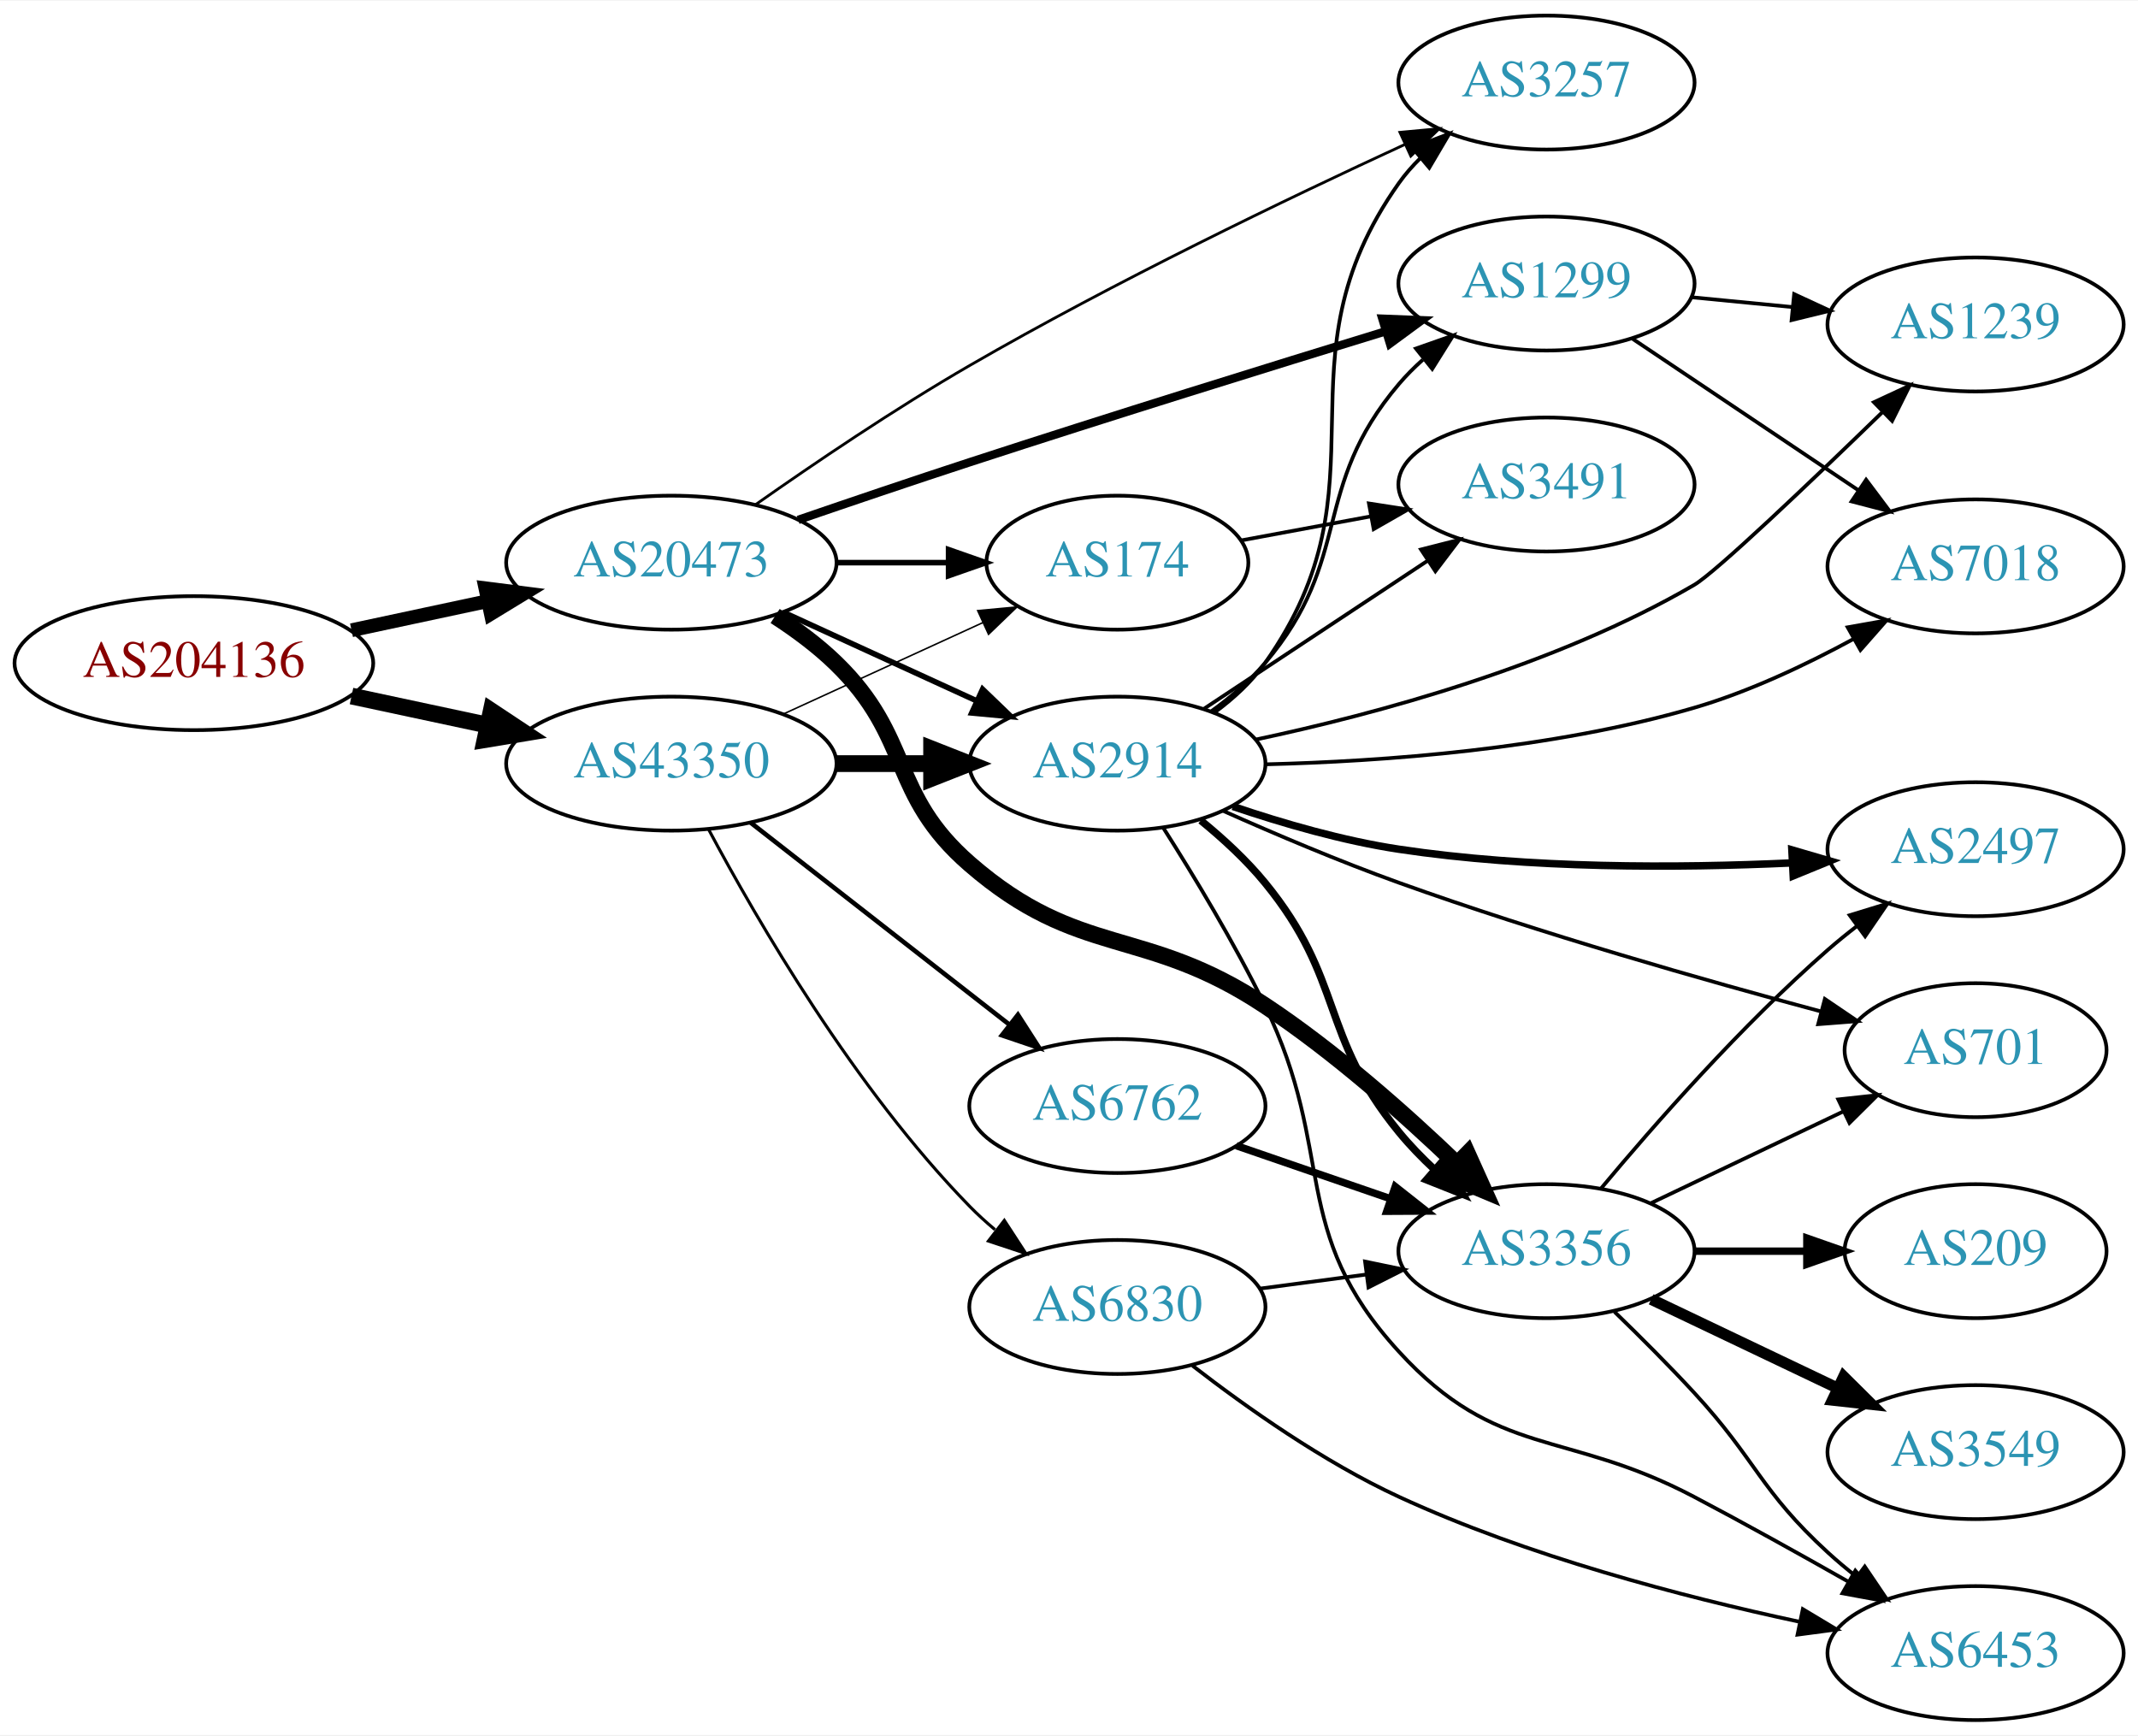
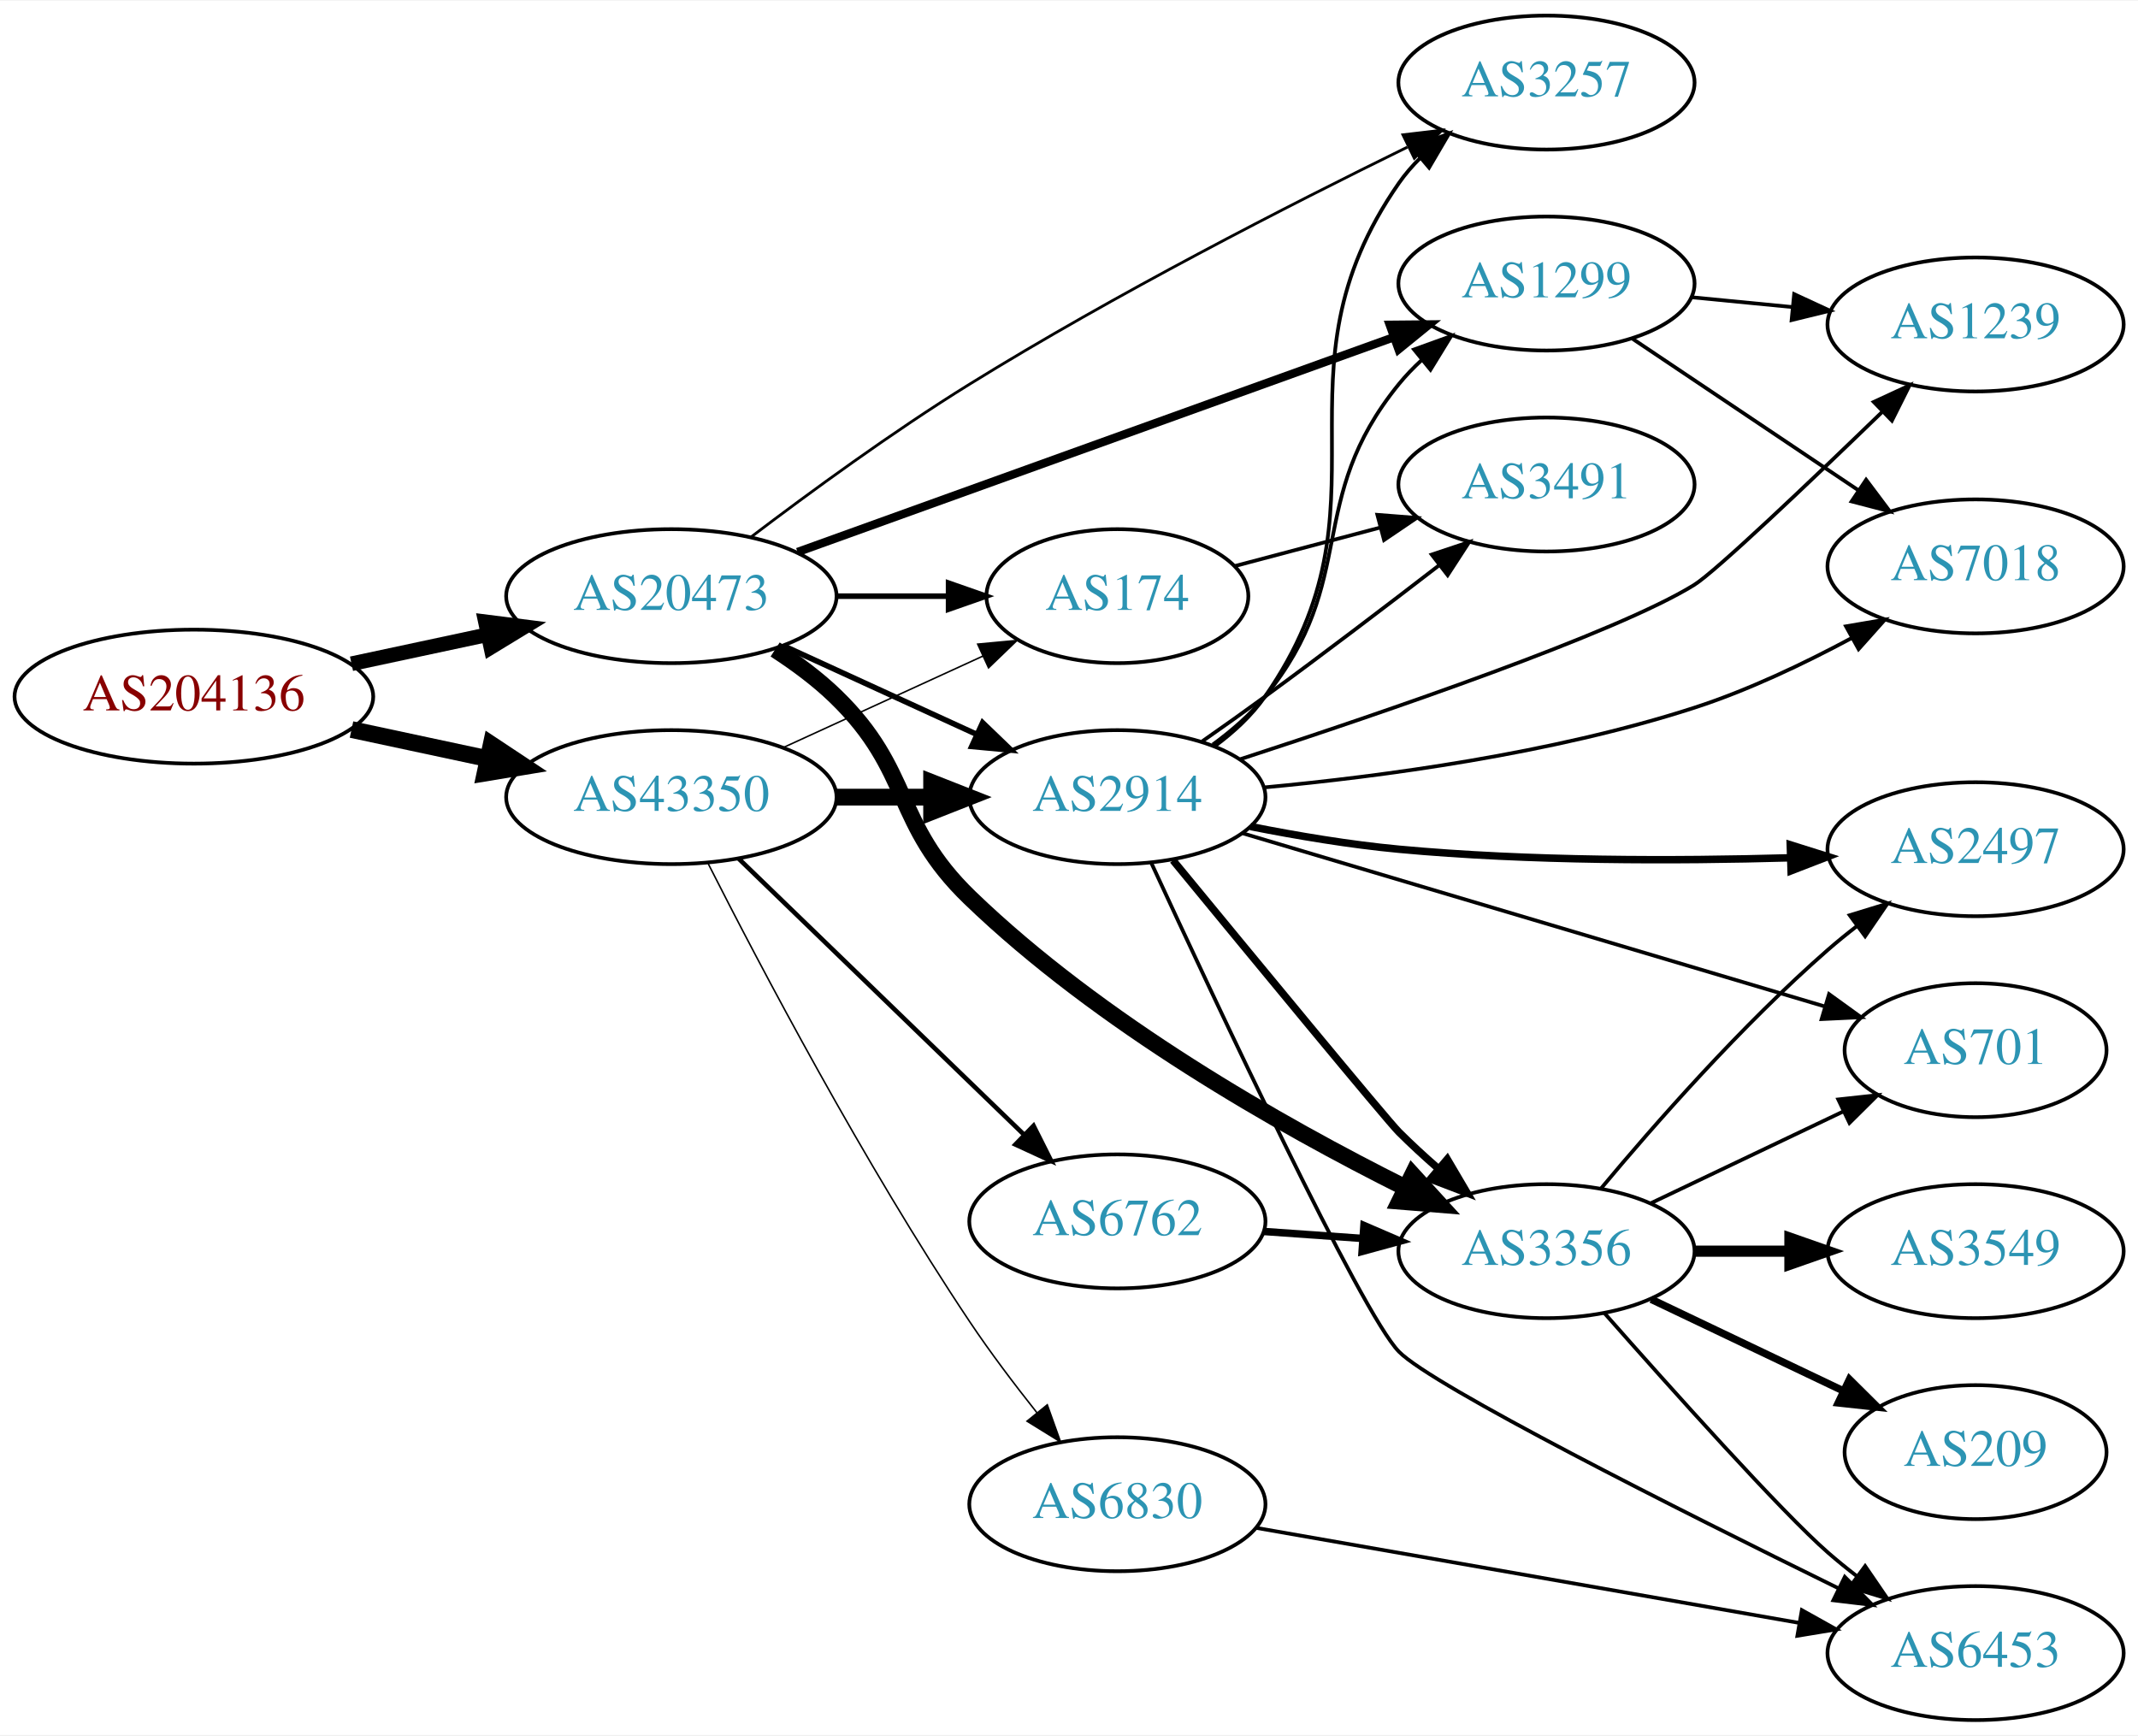
<svg xmlns="http://www.w3.org/2000/svg" xmlns:xlink="http://www.w3.org/1999/xlink" width="574pt" height="466pt" viewBox="0.00 0.00 574.46 466.00">
  <g id="graph0" class="graph" transform="scale(1 1) rotate(0) translate(4 462)">
    <polygon fill="white" stroke="none" points="-4,4 -4,-462 570.463,-462 570.463,4 -4,4" />
    <g id="node1" class="node">
      <g id="a_node1">
        <a xlink:href="/asn/204136" xlink:title="AS204136 ~ SILENT-GHOST-AS [AT]">
-           <ellipse fill="#ffffff" stroke="black" cx="48.096" cy="-284" rx="48.192" ry="18" />
-           <text text-anchor="middle" x="48.096" y="-280.3" font-family="Times,serif" font-size="14.00" fill="#880000">AS204136</text>
+           <ellipse fill="#ffffff" stroke="black" cx="48.096" cy="-275" rx="48.192" ry="18" />
+           <text text-anchor="middle" x="48.096" y="-271.3" font-family="Times,serif" font-size="14.00" fill="#880000">AS204136</text>
        </a>
      </g>
    </g>
    <g id="node2" class="node">
      <g id="a_node2">
        <a xlink:href="/asn/20473" xlink:title="AS20473 ~ Choopa, LLC [US]">
-           <ellipse fill="#ffffff" stroke="black" cx="176.388" cy="-311" rx="44.393" ry="18" />
-           <text text-anchor="middle" x="176.388" y="-307.3" font-family="Times,serif" font-size="14.00" fill="#2c94b3">AS20473</text>
+           <ellipse fill="#ffffff" stroke="black" cx="176.388" cy="-302" rx="44.393" ry="18" />
+           <text text-anchor="middle" x="176.388" y="-298.3" font-family="Times,serif" font-size="14.00" fill="#2c94b3">AS20473</text>
        </a>
      </g>
    </g>
    <g id="edge1" class="edge">
-       <path fill="none" stroke="black" stroke-width="3.706" d="M90.448,-292.841C102.138,-295.34 114.964,-298.082 127.027,-300.661" />
-       <polygon fill="black" stroke="black" stroke-width="3.706" points="126.428,-304.112 136.939,-302.78 127.891,-297.267 126.428,-304.112" />
+       <path fill="none" stroke="black" stroke-width="3.938" d="M90.448,-283.841C102.138,-286.34 114.964,-289.082 127.027,-291.661" />
+       <polygon fill="black" stroke="black" stroke-width="3.938" points="126.428,-295.112 136.939,-293.78 127.891,-288.267 126.428,-295.112" />
    </g>
    <g id="node3" class="node">
      <g id="a_node3">
        <a xlink:href="/asn/43350" xlink:title="AS43350 ~ NForce Entertainment B.V. [NL]">
-           <ellipse fill="#ffffff" stroke="black" cx="176.388" cy="-257" rx="44.393" ry="18" />
-           <text text-anchor="middle" x="176.388" y="-253.3" font-family="Times,serif" font-size="14.00" fill="#2c94b3">AS43350</text>
+           <ellipse fill="#ffffff" stroke="black" cx="176.388" cy="-248" rx="44.393" ry="18" />
+           <text text-anchor="middle" x="176.388" y="-244.3" font-family="Times,serif" font-size="14.00" fill="#2c94b3">AS43350</text>
        </a>
      </g>
    </g>
    <g id="edge2" class="edge">
-       <path fill="none" stroke="black" stroke-width="4.5" d="M90.448,-275.159C102.138,-272.66 114.964,-269.918 127.027,-267.339" />
-       <polygon fill="black" stroke="black" stroke-width="4.5" points="127.983,-271.161 136.939,-265.22 126.336,-263.46 127.983,-271.161" />
+       <path fill="none" stroke="black" stroke-width="4.5" d="M90.448,-266.159C102.138,-263.66 114.964,-260.918 127.027,-258.339" />
+       <polygon fill="black" stroke="black" stroke-width="4.5" points="127.983,-262.161 136.939,-256.22 126.336,-254.46 127.983,-262.161" />
    </g>
    <g id="node4" class="node">
      <g id="a_node4">
-         <a xlink:href="/asn/1299" xlink:title="AS1299 ~ Telia Carrier [EU]">
-           <ellipse fill="#ffffff" stroke="black" cx="411.523" cy="-386" rx="39.794" ry="18" />
-           <text text-anchor="middle" x="411.523" y="-382.3" font-family="Times,serif" font-size="14.00" fill="#2c94b3">AS1299</text>
+         <a xlink:href="/asn/3356" xlink:title="AS3356 ~ Level 3 Parent, LLC [US]">
+           <ellipse fill="#ffffff" stroke="black" cx="411.523" cy="-126" rx="39.794" ry="18" />
+           <text text-anchor="middle" x="411.523" y="-122.3" font-family="Times,serif" font-size="14.00" fill="#2c94b3">AS3356</text>
        </a>
      </g>
    </g>
    <g id="edge3" class="edge">
-       <path fill="none" stroke="black" stroke-width="2.25" d="M210.461,-322.492C224.635,-327.361 241.393,-333.043 256.584,-338 294.287,-350.303 337.403,-363.689 368.396,-373.191" />
-       <polygon fill="black" stroke="black" stroke-width="2.25" points="367.423,-376.554 378.01,-376.134 369.472,-369.86 367.423,-376.554" />
+       <path fill="none" stroke="black" stroke-width="4.5" d="M204.271,-287.671C209.996,-283.964 215.762,-279.682 220.584,-275 241.277,-254.906 235.833,-241.035 256.584,-221 291.438,-187.348 340.188,-159.755 373.429,-143.14" />
+       <polygon fill="black" stroke="black" stroke-width="4.5" points="375.548,-146.485 382.791,-138.545 372.079,-139.416 375.548,-146.485" />
    </g>
    <g id="node5" class="node">
      <g id="a_node5">
        <a xlink:href="/asn/3257" xlink:title="AS3257 ~ GTT [DE]">
          <ellipse fill="#ffffff" stroke="black" cx="411.523" cy="-440" rx="39.794" ry="18" />
          <text text-anchor="middle" x="411.523" y="-436.3" font-family="Times,serif" font-size="14.00" fill="#2c94b3">AS3257</text>
        </a>
      </g>
    </g>
    <g id="edge4" class="edge">
-       <path fill="none" stroke="black" stroke-width="0.75" d="M199.082,-326.644C214.726,-337.643 236.532,-352.407 256.584,-364 295.402,-386.442 341.757,-408.753 373.386,-423.337" />
-       <polygon fill="black" stroke="black" stroke-width="0.75" points="372.155,-426.623 382.704,-427.607 375.071,-420.259 372.155,-426.623" />
+       <path fill="none" stroke="black" stroke-width="0.75" d="M197.688,-317.814C213.375,-329.734 235.84,-346.164 256.584,-359 295.566,-383.121 342.444,-407.116 374.147,-422.654" />
+       <polygon fill="black" stroke="black" stroke-width="0.75" points="372.95,-425.964 383.473,-427.195 376.015,-419.67 372.95,-425.964" />
    </g>
    <g id="node6" class="node">
      <g id="a_node6">
-         <a xlink:href="/asn/3356" xlink:title="AS3356 ~ Level 3 Parent, LLC [US]">
-           <ellipse fill="#ffffff" stroke="black" cx="411.523" cy="-126" rx="39.794" ry="18" />
-           <text text-anchor="middle" x="411.523" y="-122.3" font-family="Times,serif" font-size="14.00" fill="#2c94b3">AS3356</text>
+         <a xlink:href="/asn/174" xlink:title="AS174 ~ Cogent Communications [US]">
+           <ellipse fill="#ffffff" stroke="black" cx="296.23" cy="-302" rx="35.194" ry="18" />
+           <text text-anchor="middle" x="296.23" y="-298.3" font-family="Times,serif" font-size="14.00" fill="#2c94b3">AS174</text>
        </a>
      </g>
    </g>
    <g id="edge5" class="edge">
-       <path fill="none" stroke="black" stroke-width="4.5" d="M204.271,-296.671C209.996,-292.964 215.762,-288.682 220.584,-284 241.277,-263.906 234.8,-248.908 256.584,-230 286.096,-204.384 303.305,-213.594 335.877,-192 354.489,-179.66 373.312,-162.983 387.4,-149.48" />
-       <polygon fill="black" stroke="black" stroke-width="4.5" points="390.298,-152.153 394.708,-142.353 384.8,-146.515 390.298,-152.153" />
+       <path fill="none" stroke="black" stroke-width="1.5" d="M220.599,-302C230.447,-302 240.926,-302 250.823,-302" />
+       <polygon fill="black" stroke="black" stroke-width="1.5" points="250.875,-305.5 260.875,-302 250.875,-298.5 250.875,-305.5" />
    </g>
    <g id="node7" class="node">
      <g id="a_node7">
-         <a xlink:href="/asn/174" xlink:title="AS174 ~ Cogent Communications [US]">
-           <ellipse fill="#ffffff" stroke="black" cx="296.23" cy="-311" rx="35.194" ry="18" />
-           <text text-anchor="middle" x="296.23" y="-307.3" font-family="Times,serif" font-size="14.00" fill="#2c94b3">AS174</text>
+         <a xlink:href="/asn/1299" xlink:title="AS1299 ~ Telia Carrier [EU]">
+           <ellipse fill="#ffffff" stroke="black" cx="411.523" cy="-386" rx="39.794" ry="18" />
+           <text text-anchor="middle" x="411.523" y="-382.3" font-family="Times,serif" font-size="14.00" fill="#2c94b3">AS1299</text>
        </a>
      </g>
    </g>
    <g id="edge6" class="edge">
-       <path fill="none" stroke="black" stroke-width="1.5" d="M220.599,-311C230.447,-311 240.926,-311 250.823,-311" />
-       <polygon fill="black" stroke="black" stroke-width="1.5" points="250.875,-314.5 260.875,-311 250.875,-307.5 250.875,-314.5" />
+       <path fill="none" stroke="black" stroke-width="2.25" d="M210.296,-313.857C252.392,-329.025 325.256,-355.278 370.514,-371.584" />
+       <polygon fill="black" stroke="black" stroke-width="2.25" points="369.413,-374.908 380.007,-375.005 371.786,-368.322 369.413,-374.908" />
    </g>
    <g id="node8" class="node">
      <g id="a_node8">
        <a xlink:href="/asn/2914" xlink:title="AS2914 ~ NTT America, Inc. [US]">
-           <ellipse fill="#ffffff" stroke="black" cx="296.23" cy="-257" rx="39.794" ry="18" />
-           <text text-anchor="middle" x="296.23" y="-253.3" font-family="Times,serif" font-size="14.00" fill="#2c94b3">AS2914</text>
+           <ellipse fill="#ffffff" stroke="black" cx="296.23" cy="-248" rx="39.794" ry="18" />
+           <text text-anchor="middle" x="296.23" y="-244.3" font-family="Times,serif" font-size="14.00" fill="#2c94b3">AS2914</text>
        </a>
      </g>
    </g>
    <g id="edge7" class="edge">
-       <path fill="none" stroke="black" stroke-width="1.5" d="M206.517,-297.652C222.128,-290.498 241.526,-281.609 258.198,-273.97" />
-       <polygon fill="black" stroke="black" stroke-width="1.5" points="260.017,-276.986 267.65,-269.638 257.101,-270.622 260.017,-276.986" />
-     </g>
-     <g id="edge28" class="edge">
-       <path fill="none" stroke="black" stroke-width="0.409" d="M206.517,-270.348C222.734,-277.78 243.038,-287.083 260.127,-294.914" />
-       <polygon fill="black" stroke="black" stroke-width="0.409" points="258.695,-298.108 269.244,-299.092 261.611,-291.744 258.695,-298.108" />
+       <path fill="none" stroke="black" stroke-width="1.5" d="M206.517,-288.652C222.128,-281.498 241.526,-272.609 258.198,-264.97" />
+       <polygon fill="black" stroke="black" stroke-width="1.5" points="260.017,-267.986 267.65,-260.638 257.101,-261.622 260.017,-267.986" />
    </g>
    <g id="edge25" class="edge">
-       <path fill="none" stroke="black" stroke-width="4.5" d="M220.599,-257C228.911,-257 237.674,-257 246.156,-257" />
-       <polygon fill="black" stroke="black" stroke-width="4.5" points="246.315,-260.938 256.315,-257 246.315,-253.063 246.315,-260.938" />
+       <path fill="none" stroke="black" stroke-width="0.409" d="M206.517,-261.348C222.734,-268.78 243.038,-278.083 260.127,-285.914" />
+       <polygon fill="black" stroke="black" stroke-width="0.409" points="258.695,-289.108 269.244,-290.092 261.611,-282.744 258.695,-289.108" />
+     </g>
+     <g id="edge26" class="edge">
+       <path fill="none" stroke="black" stroke-width="4.5" d="M220.599,-248C228.911,-248 237.674,-248 246.156,-248" />
+       <polygon fill="black" stroke="black" stroke-width="4.5" points="246.315,-251.938 256.315,-248 246.315,-244.063 246.315,-251.938" />
    </g>
    <g id="node17" class="node">
      <g id="a_node17">
        <a xlink:href="/asn/6762" xlink:title="AS6762 ~ TELECOM ITALIA SPARKLE S.p.A. [IT]">
-           <ellipse fill="#ffffff" stroke="black" cx="296.23" cy="-165" rx="39.794" ry="18" />
-           <text text-anchor="middle" x="296.23" y="-161.3" font-family="Times,serif" font-size="14.00" fill="#2c94b3">AS6762</text>
-         </a>
-       </g>
-     </g>
-     <g id="edge26" class="edge">
-       <path fill="none" stroke="black" stroke-width="1.227" d="M197.645,-241.185C216.817,-226.218 245.765,-203.617 267.158,-186.916" />
-       <polygon fill="black" stroke="black" stroke-width="1.227" points="269.508,-189.522 275.237,-180.609 265.2,-184.004 269.508,-189.522" />
+           <ellipse fill="#ffffff" stroke="black" cx="296.23" cy="-134" rx="39.794" ry="18" />
+           <text text-anchor="middle" x="296.23" y="-130.3" font-family="Times,serif" font-size="14.00" fill="#2c94b3">AS6762</text>
+         </a>
+       </g>
+     </g>
+     <g id="edge27" class="edge">
+       <path fill="none" stroke="black" stroke-width="1.227" d="M194.523,-231.423C214.711,-211.894 248.382,-179.321 271.177,-157.269" />
+       <polygon fill="black" stroke="black" stroke-width="1.227" points="273.702,-159.696 278.456,-150.227 268.835,-154.665 273.702,-159.696" />
    </g>
    <g id="node18" class="node">
      <g id="a_node18">
        <a xlink:href="/asn/6830" xlink:title="AS6830 ~ LGI-UPC [AT]">
-           <ellipse fill="#ffffff" stroke="black" cx="296.23" cy="-111" rx="39.794" ry="18" />
-           <text text-anchor="middle" x="296.23" y="-107.3" font-family="Times,serif" font-size="14.00" fill="#2c94b3">AS6830</text>
-         </a>
-       </g>
-     </g>
-     <g id="edge27" class="edge">
-       <path fill="none" stroke="black" stroke-width="0.818" d="M186.363,-239.387C199.478,-214.78 225.703,-169.587 256.584,-138 258.676,-135.86 260.958,-133.781 263.335,-131.788" />
-       <polygon fill="black" stroke="black" stroke-width="0.818" points="265.853,-134.266 271.633,-125.387 261.578,-128.723 265.853,-134.266" />
+           <ellipse fill="#ffffff" stroke="black" cx="296.23" cy="-58" rx="39.794" ry="18" />
+           <text text-anchor="middle" x="296.23" y="-54.3" font-family="Times,serif" font-size="14.00" fill="#2c94b3">AS6830</text>
+         </a>
+       </g>
+     </g>
+     <g id="edge28" class="edge">
+       <path fill="none" stroke="black" stroke-width="0.409" d="M186.29,-230.112C200.125,-202.817 228.163,-149.466 256.584,-107 262.071,-98.801 268.545,-90.234 274.608,-82.6" />
+       <polygon fill="black" stroke="black" stroke-width="0.409" points="277.395,-84.719 280.961,-74.743 271.952,-80.318 277.395,-84.719" />
    </g>
    <g id="node9" class="node">
      <g id="a_node9">
-         <a xlink:href="/asn/7018" xlink:title="AS7018 ~ AT&amp;T Services, Inc. [US]">
-           <ellipse fill="#ffffff" stroke="black" cx="526.816" cy="-310" rx="39.794" ry="18" />
-           <text text-anchor="middle" x="526.816" y="-306.3" font-family="Times,serif" font-size="14.00" fill="#2c94b3">AS7018</text>
+         <a xlink:href="/asn/2497" xlink:title="AS2497 ~ Internet Initiative Japan Inc. [JP]">
+           <ellipse fill="#ffffff" stroke="black" cx="526.816" cy="-234" rx="39.794" ry="18" />
+           <text text-anchor="middle" x="526.816" y="-230.3" font-family="Times,serif" font-size="14.00" fill="#2c94b3">AS2497</text>
        </a>
      </g>
    </g>
    <g id="edge8" class="edge">
-       <path fill="none" stroke="black" d="M434.636,-371.166C451.947,-359.553 476.217,-343.273 495.365,-330.428" />
-       <polygon fill="black" stroke="black" points="497.404,-333.274 503.759,-324.797 493.504,-327.461 497.404,-333.274" />
+       <path fill="none" stroke="black" d="M426.153,-142.817C440.436,-159.929 463.982,-186.745 487.17,-207 489.635,-209.154 492.274,-211.294 494.971,-213.372" />
+       <polygon fill="black" stroke="black" points="492.996,-216.264 503.125,-219.37 497.144,-210.625 492.996,-216.264" />
    </g>
    <g id="node10" class="node">
      <g id="a_node10">
-         <a xlink:href="/asn/1239" xlink:title="AS1239 ~ Sprint [US]">
-           <ellipse fill="#ffffff" stroke="black" cx="526.816" cy="-375" rx="39.794" ry="18" />
-           <text text-anchor="middle" x="526.816" y="-371.3" font-family="Times,serif" font-size="14.00" fill="#2c94b3">AS1239</text>
+         <a xlink:href="/asn/209" xlink:title="AS209 ~ CenturyLink Communications, LLC [US]">
+           <ellipse fill="#ffffff" stroke="black" cx="526.816" cy="-72" rx="35.194" ry="18" />
+           <text text-anchor="middle" x="526.816" y="-68.3" font-family="Times,serif" font-size="14.00" fill="#2c94b3">AS209</text>
        </a>
      </g>
    </g>
    <g id="edge9" class="edge">
-       <path fill="none" stroke="black" d="M450.563,-382.307C459.25,-381.463 468.594,-380.556 477.643,-379.677" />
-       <polygon fill="black" stroke="black" points="478.069,-383.153 487.684,-378.702 477.392,-376.185 478.069,-383.153" />
+       <path fill="none" stroke="black" stroke-width="2" d="M439.66,-113.066C455.091,-105.71 474.577,-96.423 491.112,-88.541" />
+       <polygon fill="black" stroke="black" stroke-width="2" points="492.933,-91.551 500.454,-84.089 489.921,-85.232 492.933,-91.551" />
    </g>
    <g id="node11" class="node">
      <g id="a_node11">
+         <a xlink:href="/asn/701" xlink:title="AS701 ~ UUNET [US]">
+           <ellipse fill="#ffffff" stroke="black" cx="526.816" cy="-180" rx="35.194" ry="18" />
+           <text text-anchor="middle" x="526.816" y="-176.3" font-family="Times,serif" font-size="14.00" fill="#2c94b3">AS701</text>
+         </a>
+       </g>
+     </g>
+     <g id="edge10" class="edge">
+       <path fill="none" stroke="black" d="M439.66,-138.934C455.091,-146.29 474.577,-155.577 491.112,-163.459" />
+       <polygon fill="black" stroke="black" points="489.921,-166.768 500.454,-167.911 492.933,-160.449 489.921,-166.768" />
+     </g>
+     <g id="node12" class="node">
+       <g id="a_node12">
        <a xlink:href="/asn/6453" xlink:title="AS6453 ~ TATA COMMUNICATIONS (AMERICA) INC [US]">
          <ellipse fill="#ffffff" stroke="black" cx="526.816" cy="-18" rx="39.794" ry="18" />
          <text text-anchor="middle" x="526.816" y="-14.3" font-family="Times,serif" font-size="14.00" fill="#2c94b3">AS6453</text>
        </a>
      </g>
    </g>
-     <g id="edge10" class="edge">
-       <path fill="none" stroke="black" d="M429.811,-109.698C436.616,-103.104 444.404,-95.329 451.17,-88 468.076,-69.686 468.794,-61.839 487.17,-45 489.583,-42.788 492.186,-40.608 494.86,-38.505" />
-       <polygon fill="black" stroke="black" points="497.044,-41.242 502.978,-32.465 492.866,-35.626 497.044,-41.242" />
-     </g>
-     <g id="node12" class="node">
-       <g id="a_node12">
-         <a xlink:href="/asn/2497" xlink:title="AS2497 ~ Internet Initiative Japan Inc. [JP]">
-           <ellipse fill="#ffffff" stroke="black" cx="526.816" cy="-234" rx="39.794" ry="18" />
-           <text text-anchor="middle" x="526.816" y="-230.3" font-family="Times,serif" font-size="14.00" fill="#2c94b3">AS2497</text>
-         </a>
-       </g>
-     </g>
    <g id="edge11" class="edge">
-       <path fill="none" stroke="black" d="M426.153,-142.817C440.436,-159.929 463.982,-186.745 487.17,-207 489.635,-209.154 492.274,-211.294 494.971,-213.372" />
-       <polygon fill="black" stroke="black" points="492.996,-216.264 503.125,-219.37 497.144,-210.625 492.996,-216.264" />
+       <path fill="none" stroke="black" d="M427.046,-109.409C445.002,-89.048 474.712,-55.883 487.17,-45 489.635,-42.846 492.274,-40.706 494.971,-38.628" />
+       <polygon fill="black" stroke="black" points="497.144,-41.375 503.125,-32.63 492.996,-35.736 497.144,-41.375" />
    </g>
    <g id="node13" class="node">
      <g id="a_node13">
        <a xlink:href="/asn/3549" xlink:title="AS3549 ~ Level 3 Parent, LLC [US]">
-           <ellipse fill="#ffffff" stroke="black" cx="526.816" cy="-72" rx="39.794" ry="18" />
-           <text text-anchor="middle" x="526.816" y="-68.3" font-family="Times,serif" font-size="14.00" fill="#2c94b3">AS3549</text>
+           <ellipse fill="#ffffff" stroke="black" cx="526.816" cy="-126" rx="39.794" ry="18" />
+           <text text-anchor="middle" x="526.816" y="-122.3" font-family="Times,serif" font-size="14.00" fill="#2c94b3">AS3549</text>
        </a>
      </g>
    </g>
    <g id="edge12" class="edge">
-       <path fill="none" stroke="black" stroke-width="3" d="M439.66,-113.066C454.654,-105.919 473.475,-96.948 489.698,-89.215" />
-       <polygon fill="black" stroke="black" stroke-width="3" points="491.38,-92.291 498.901,-84.829 488.368,-85.972 491.38,-92.291" />
-     </g>
-     <g id="node14" class="node">
-       <g id="a_node14">
-         <a xlink:href="/asn/701" xlink:title="AS701 ~ UUNET [US]">
-           <ellipse fill="#ffffff" stroke="black" cx="526.816" cy="-180" rx="35.194" ry="18" />
-           <text text-anchor="middle" x="526.816" y="-176.3" font-family="Times,serif" font-size="14.00" fill="#2c94b3">AS701</text>
-         </a>
-       </g>
-     </g>
-     <g id="edge13" class="edge">
-       <path fill="none" stroke="black" d="M439.66,-138.934C455.091,-146.29 474.577,-155.577 491.112,-163.459" />
-       <polygon fill="black" stroke="black" points="489.921,-166.768 500.454,-167.911 492.933,-160.449 489.921,-166.768" />
-     </g>
-     <g id="node15" class="node">
-       <g id="a_node15">
-         <a xlink:href="/asn/209" xlink:title="AS209 ~ CenturyLink Communications, LLC [US]">
-           <ellipse fill="#ffffff" stroke="black" cx="526.816" cy="-126" rx="35.194" ry="18" />
-           <text text-anchor="middle" x="526.816" y="-122.3" font-family="Times,serif" font-size="14.00" fill="#2c94b3">AS209</text>
-         </a>
-       </g>
-     </g>
-     <g id="edge14" class="edge">
-       <path fill="none" stroke="black" stroke-width="2" d="M451.195,-126C460.901,-126 471.391,-126 481.354,-126" />
-       <polygon fill="black" stroke="black" stroke-width="2" points="481.491,-129.5 491.491,-126 481.49,-122.5 481.491,-129.5" />
+       <path fill="none" stroke="black" stroke-width="3" d="M451.195,-126C459.398,-126 468.162,-126 476.694,-126" />
+       <polygon fill="black" stroke="black" stroke-width="3" points="476.934,-129.5 486.934,-126 476.933,-122.5 476.934,-129.5" />
    </g>
    <g id="node16" class="node">
      <g id="a_node16">
        <a xlink:href="/asn/3491" xlink:title="AS3491 ~ PCCW Global, Inc. [US]">
          <ellipse fill="#ffffff" stroke="black" cx="411.523" cy="-332" rx="39.794" ry="18" />
          <text text-anchor="middle" x="411.523" y="-328.3" font-family="Times,serif" font-size="14.00" fill="#2c94b3">AS3491</text>
        </a>
      </g>
    </g>
+     <g id="edge15" class="edge">
+       <path fill="none" stroke="black" d="M327.889,-310.118C339.9,-313.299 353.9,-317.006 366.927,-320.456" />
+       <polygon fill="black" stroke="black" points="366.087,-323.854 376.65,-323.03 367.879,-317.087 366.087,-323.854" />
+     </g>
+     <g id="node14" class="node">
+       <g id="a_node14">
+         <a xlink:href="/asn/7018" xlink:title="AS7018 ~ AT&amp;T Services, Inc. [US]">
+           <ellipse fill="#ffffff" stroke="black" cx="526.816" cy="-310" rx="39.794" ry="18" />
+           <text text-anchor="middle" x="526.816" y="-306.3" font-family="Times,serif" font-size="14.00" fill="#2c94b3">AS7018</text>
+         </a>
+       </g>
+     </g>
+     <g id="edge13" class="edge">
+       <path fill="none" stroke="black" d="M434.636,-371.166C451.947,-359.553 476.217,-343.273 495.365,-330.428" />
+       <polygon fill="black" stroke="black" points="497.404,-333.274 503.759,-324.797 493.504,-327.461 497.404,-333.274" />
+     </g>
+     <g id="node15" class="node">
+       <g id="a_node15">
+         <a xlink:href="/asn/1239" xlink:title="AS1239 ~ Sprint [US]">
+           <ellipse fill="#ffffff" stroke="black" cx="526.816" cy="-375" rx="39.794" ry="18" />
+           <text text-anchor="middle" x="526.816" y="-371.3" font-family="Times,serif" font-size="14.00" fill="#2c94b3">AS1239</text>
+         </a>
+       </g>
+     </g>
+     <g id="edge14" class="edge">
+       <path fill="none" stroke="black" d="M450.563,-382.307C459.25,-381.463 468.594,-380.556 477.643,-379.677" />
+       <polygon fill="black" stroke="black" points="478.069,-383.153 487.684,-378.702 477.392,-376.185 478.069,-383.153" />
+     </g>
+     <g id="edge23" class="edge">
+       <path fill="none" stroke="black" stroke-width="2" d="M311.177,-231.02C331.859,-205.862 368.592,-161.282 371.877,-158 375.154,-154.725 378.738,-151.43 382.359,-148.264" />
+       <polygon fill="black" stroke="black" stroke-width="2" points="384.866,-150.727 390.243,-141.598 380.347,-145.382 384.866,-150.727" />
+     </g>
+     <g id="edge21" class="edge">
+       <path fill="none" stroke="black" d="M322.41,-261.702C327.473,-265.441 332.323,-269.895 335.877,-275 372.089,-327.024 335.665,-360.976 371.877,-413 373.542,-415.393 375.493,-417.643 377.617,-419.743" />
+       <polygon fill="black" stroke="black" points="375.453,-422.498 385.343,-426.298 379.982,-417.16 375.453,-422.498" />
+     </g>
    <g id="edge24" class="edge">
-       <path fill="none" stroke="black" d="M329.392,-316.962C340.22,-318.969 352.526,-321.25 364.222,-323.418" />
-       <polygon fill="black" stroke="black" points="363.821,-326.903 374.292,-325.284 365.097,-320.02 363.821,-326.903" />
+       <path fill="none" stroke="black" d="M321.859,-262.117C326.95,-265.835 331.951,-270.175 335.877,-275 361.509,-306.508 346.244,-327.492 371.877,-359 373.717,-361.262 375.793,-363.417 378.004,-365.451" />
+       <polygon fill="black" stroke="black" points="375.932,-368.278 385.895,-371.883 380.355,-362.852 375.932,-368.278" />
+     </g>
+     <g id="edge16" class="edge">
+       <path fill="none" stroke="black" stroke-width="2" d="M331.979,-240.099C344.486,-237.624 358.748,-235.221 371.877,-234 406.869,-230.747 446.529,-230.836 476.829,-231.692" />
+       <polygon fill="black" stroke="black" stroke-width="2" points="477.026,-235.2 487.133,-232.022 477.251,-228.203 477.026,-235.2" />
+     </g>
+     <g id="edge18" class="edge">
+       <path fill="none" stroke="black" d="M329.981,-238.257C371.211,-225.992 441.982,-204.939 486.209,-191.782" />
+       <polygon fill="black" stroke="black" points="487.448,-195.065 496.035,-188.859 485.452,-188.356 487.448,-195.065" />
+     </g>
+     <g id="edge19" class="edge">
+       <path fill="none" stroke="black" d="M305.315,-230.378C322.482,-193.189 361.826,-109.253 371.877,-99 380.967,-89.727 447.327,-56.353 489.901,-35.447" />
+       <polygon fill="black" stroke="black" points="491.676,-38.475 499.117,-30.934 488.597,-32.189 491.676,-38.475" />
    </g>
    <g id="edge17" class="edge">
-       <path fill="none" stroke="black" d="M321.305,-270.951C326.541,-274.728 331.743,-279.135 335.877,-284 359.816,-312.178 347.937,-330.822 371.877,-359 373.814,-361.281 375.987,-363.461 378.287,-365.522" />
-       <polygon fill="black" stroke="black" points="376.453,-368.536 386.449,-372.049 380.825,-363.07 376.453,-368.536" />
+       <path fill="none" stroke="black" d="M335.65,-250.604C367.273,-253.545 412.951,-259.641 451.17,-272 465.644,-276.681 480.753,-283.881 493.562,-290.761" />
+       <polygon fill="black" stroke="black" points="491.995,-293.894 502.44,-295.673 495.384,-287.769 491.995,-293.894" />
    </g>
    <g id="edge20" class="edge">
-       <path fill="none" stroke="black" d="M322.346,-270.747C327.412,-274.484 332.28,-278.925 335.877,-284 370.296,-332.564 337.458,-364.436 371.877,-413 373.563,-415.379 375.528,-417.619 377.662,-419.712" />
-       <polygon fill="black" stroke="black" points="375.509,-422.475 385.407,-426.253 380.026,-417.127 375.509,-422.475" />
-     </g>
-     <g id="edge16" class="edge">
-       <path fill="none" stroke="black" stroke-width="2" d="M318.64,-241.736C324.659,-236.822 330.91,-231.066 335.877,-225 357.293,-198.846 350.46,-184.154 371.877,-158 374.748,-154.493 378.049,-151.09 381.486,-147.893" />
-       <polygon fill="black" stroke="black" stroke-width="2" points="383.861,-150.466 389.113,-141.264 379.269,-145.182 383.861,-150.466" />
-     </g>
-     <g id="edge19" class="edge">
-       <path fill="none" stroke="black" d="M335.938,-256.811C367.53,-257.591 413.02,-260.864 451.17,-272 465.885,-276.295 481.138,-283.496 493.992,-290.482" />
-       <polygon fill="black" stroke="black" points="492.453,-293.632 502.885,-295.486 495.886,-287.532 492.453,-293.632" />
-     </g>
-     <g id="edge18" class="edge">
-       <path fill="none" stroke="black" d="M333.332,-263.448C365.782,-270.329 413.924,-283.288 451.17,-305 456.996,-308.396 482.172,-332.391 501.694,-351.353" />
-       <polygon fill="black" stroke="black" points="499.506,-354.108 509.111,-358.579 504.391,-349.094 499.506,-354.108" />
-     </g>
-     <g id="edge21" class="edge">
-       <path fill="none" stroke="black" d="M308.543,-239.783C316.721,-226.929 327.719,-208.763 335.877,-192 355.27,-152.146 341.941,-131.685 371.877,-99 398.402,-70.038 416.422,-78.303 451.17,-60 464.827,-52.806 479.681,-44.541 492.517,-37.256" />
-       <polygon fill="black" stroke="black" points="494.509,-40.149 501.461,-32.154 491.041,-34.069 494.509,-40.149" />
-     </g>
-     <g id="edge15" class="edge">
-       <path fill="none" stroke="black" stroke-width="2" d="M327.259,-245.501C340.693,-240.946 356.858,-236.261 371.877,-234 406.864,-228.732 446.835,-228.913 477.277,-230.315" />
-       <polygon fill="black" stroke="black" stroke-width="2" points="477.454,-233.829 487.623,-230.856 477.819,-226.839 477.454,-233.829" />
-     </g>
-     <g id="edge23" class="edge">
-       <path fill="none" stroke="black" d="M324.565,-244.343C338.555,-238.106 355.952,-230.717 371.877,-225 409.83,-211.374 454.109,-198.763 485.409,-190.379" />
-       <polygon fill="black" stroke="black" points="486.323,-193.758 495.091,-187.81 484.528,-186.992 486.323,-193.758" />
+       <path fill="none" stroke="black" d="M329.343,-258.219C368,-270.808 430.326,-292.107 451.17,-305 456.905,-308.548 482.098,-332.514 501.649,-351.428" />
+       <polygon fill="black" stroke="black" points="499.463,-354.184 509.078,-358.634 504.337,-349.159 499.463,-354.184" />
    </g>
    <g id="edge22" class="edge">
-       <path fill="none" stroke="black" d="M319.343,-271.639C336.543,-283.025 360.611,-298.958 379.701,-311.595" />
-       <polygon fill="black" stroke="black" points="377.808,-314.54 388.079,-317.142 381.672,-308.703 377.808,-314.54" />
+       <path fill="none" stroke="black" d="M319.011,-262.977C324.545,-266.848 330.457,-271.041 335.877,-275 351.468,-286.391 368.608,-299.441 382.527,-310.177" />
+       <polygon fill="black" stroke="black" points="380.684,-313.176 390.735,-316.527 384.968,-307.64 380.684,-313.176" />
    </g>
    <g id="edge29" class="edge">
-       <path fill="none" stroke="black" stroke-width="2" d="M328.188,-154.343C340.946,-149.951 355.91,-144.8 369.556,-140.103" />
-       <polygon fill="black" stroke="black" stroke-width="2" points="370.893,-143.344 379.209,-136.78 368.614,-136.725 370.893,-143.344" />
-     </g>
-     <g id="edge31" class="edge">
-       <path fill="none" stroke="black" d="M334.64,-115.953C343.728,-117.156 353.566,-118.459 363.05,-119.715" />
-       <polygon fill="black" stroke="black" points="362.779,-123.209 373.152,-121.052 363.698,-116.27 362.779,-123.209" />
+       <path fill="none" stroke="black" stroke-width="2" d="M335.586,-131.292C344.076,-130.692 353.179,-130.049 362.013,-129.425" />
+       <polygon fill="black" stroke="black" stroke-width="2" points="362.478,-132.901 372.207,-128.706 361.985,-125.919 362.478,-132.901" />
    </g>
    <g id="edge30" class="edge">
-       <path fill="none" stroke="black" d="M316.418,-95.229C330.891,-84.018 351.645,-69.349 371.877,-60 406.331,-44.079 448,-33.169 479.292,-26.467" />
-       <polygon fill="black" stroke="black" points="480.4,-29.812 489.481,-24.355 478.978,-22.958 480.4,-29.812" />
+       <path fill="none" stroke="black" d="M333.45,-51.662C372.959,-44.748 436.31,-33.663 479.43,-26.117" />
+       <polygon fill="black" stroke="black" points="480.141,-29.546 489.388,-24.375 478.934,-22.651 480.141,-29.546" />
    </g>
  </g>
</svg>
